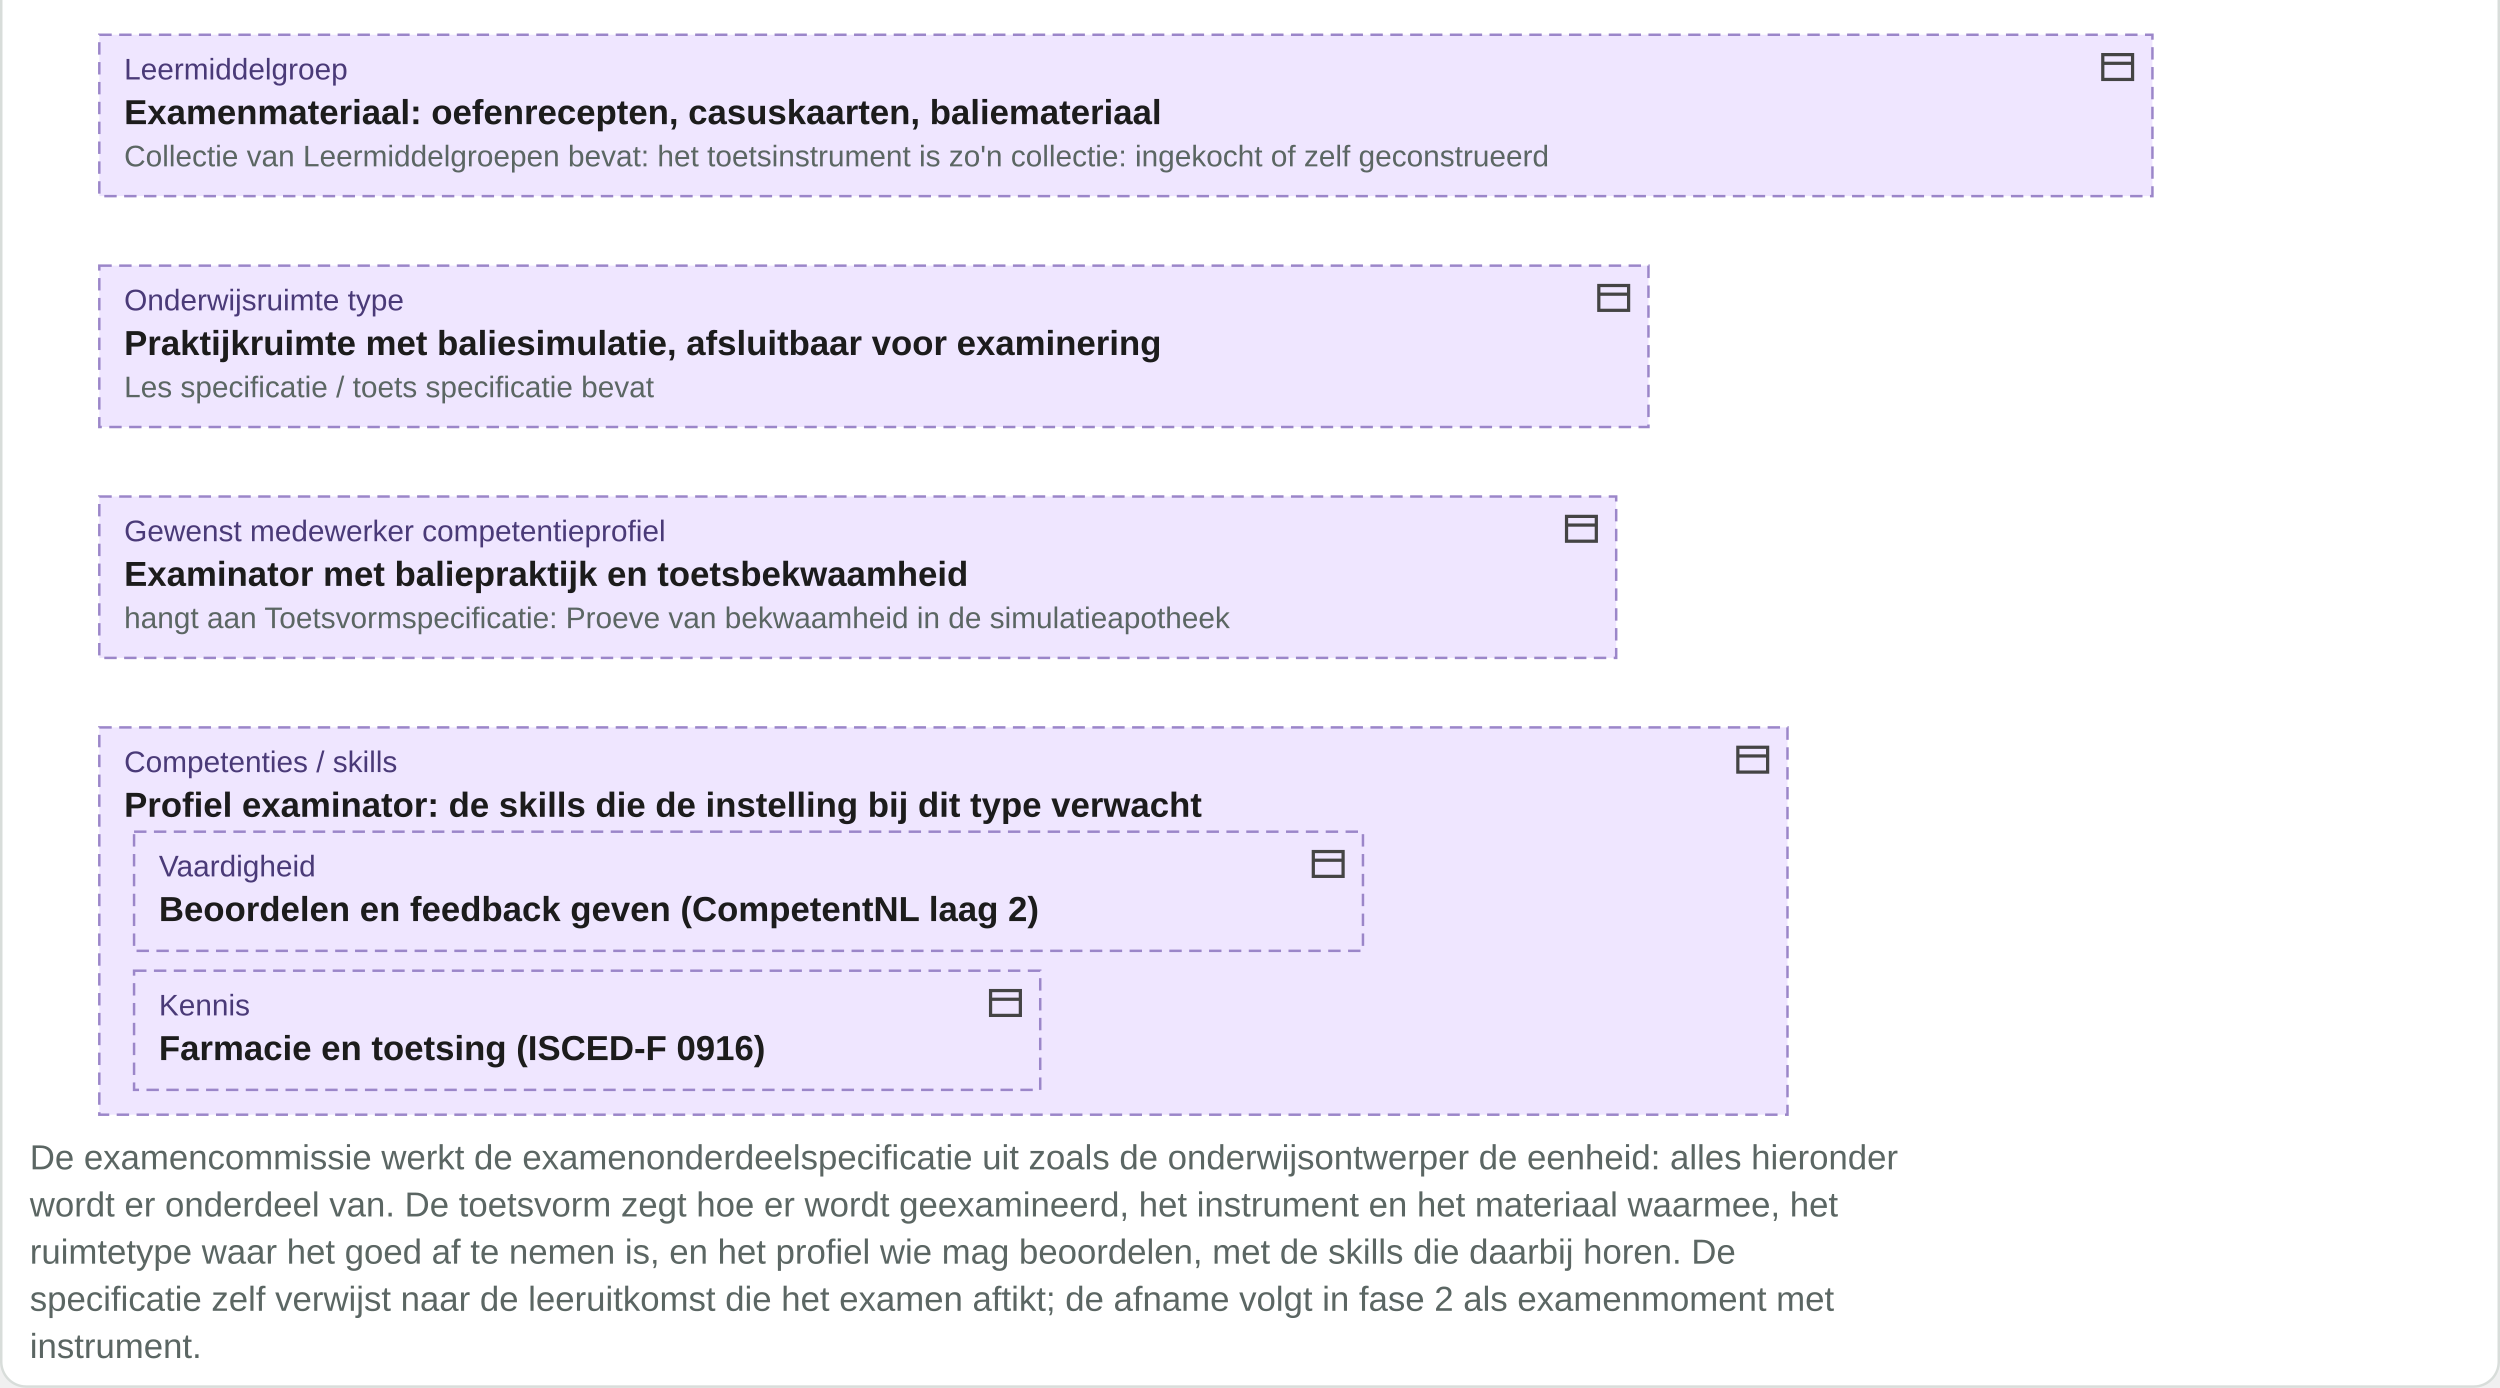
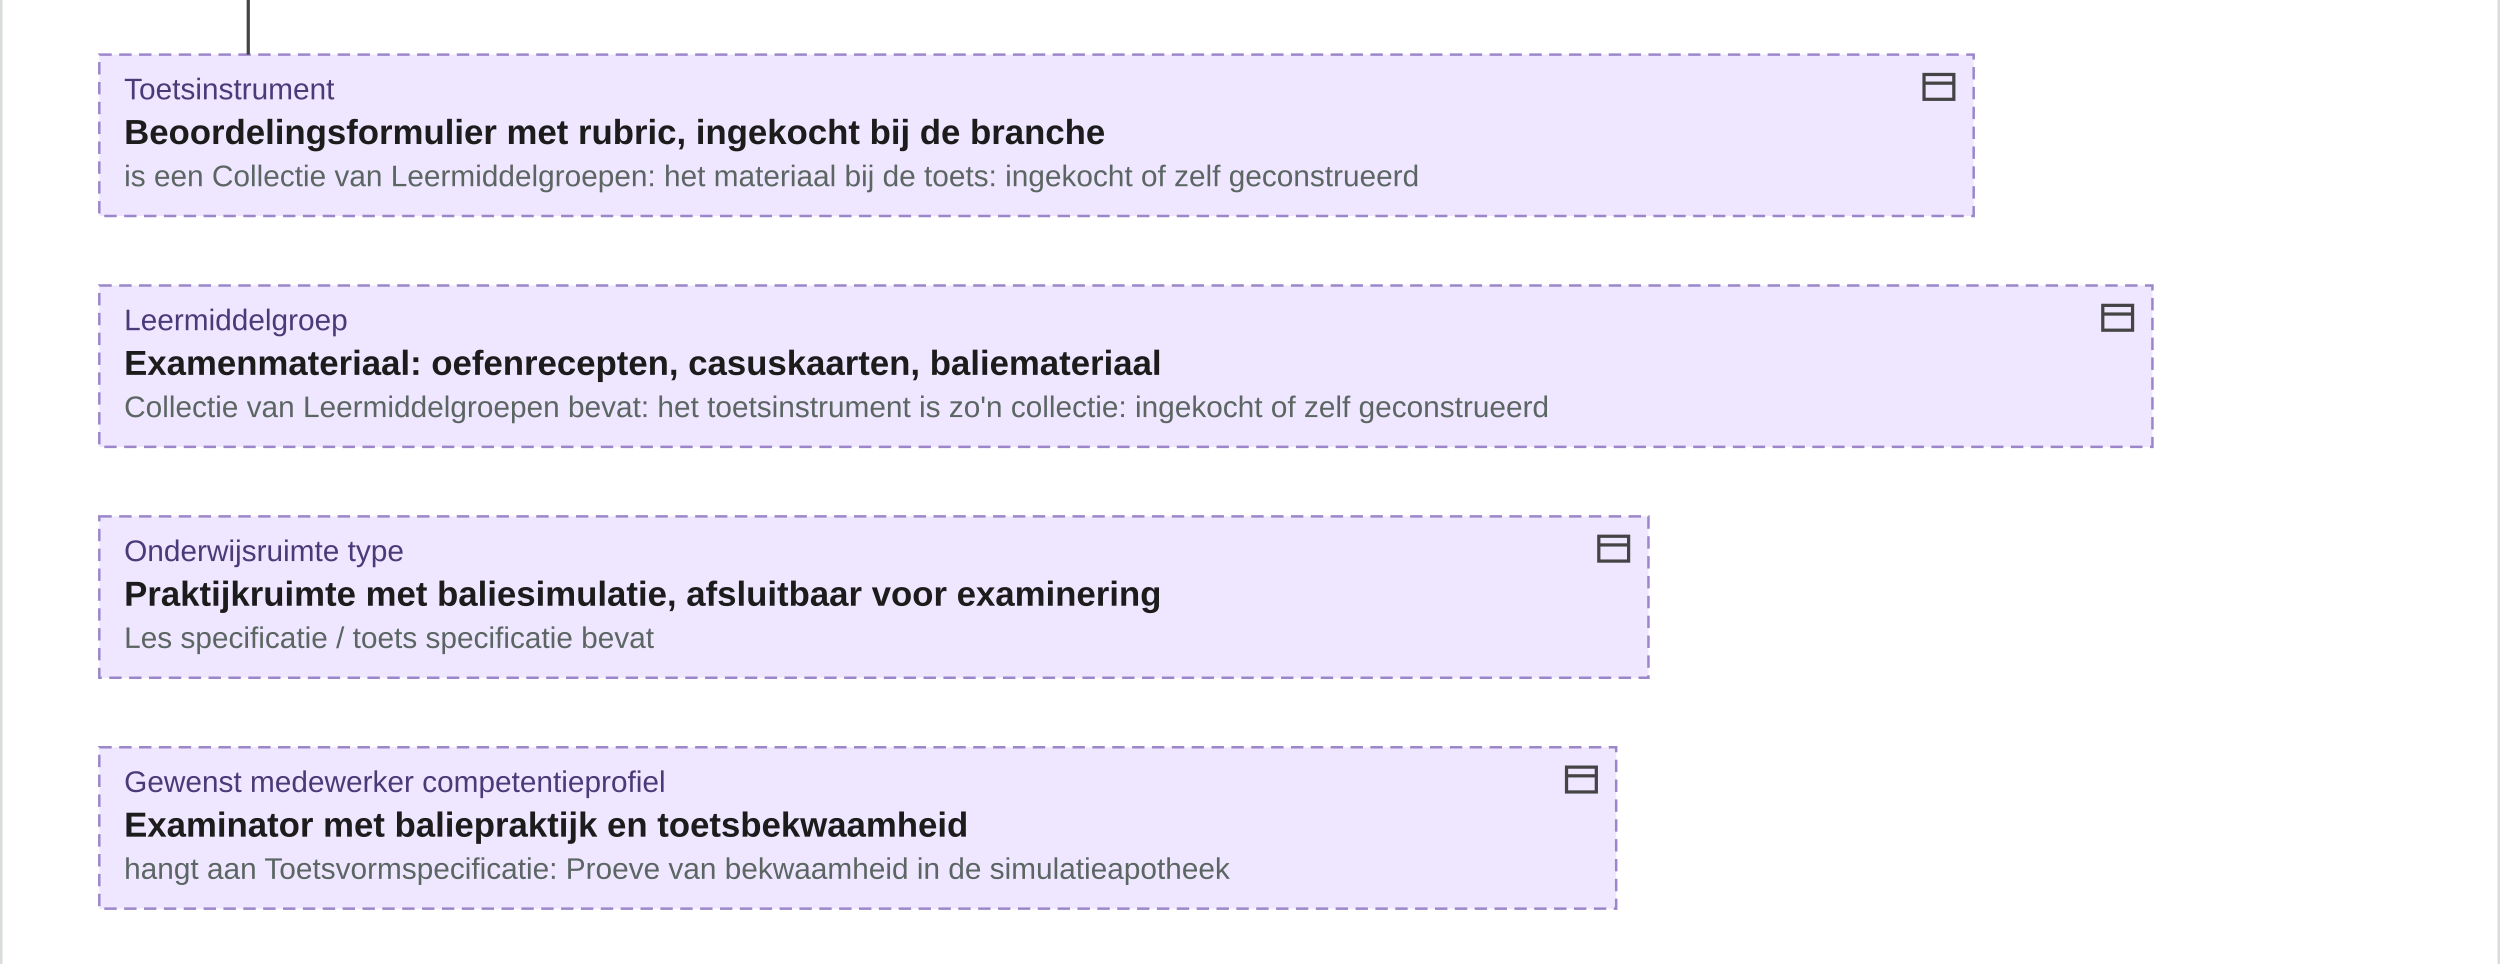
- <svg xmlns="http://www.w3.org/2000/svg" viewBox="0 504 1007 559" width="1007" height="559">
+ <svg xmlns="http://www.w3.org/2000/svg" viewBox="0 403 1007 388" width="1007" height="388">
  <rect x="0.5" y="0.5" width="1006" height="1062" rx="10" fill="#ffffff" stroke="#d8ddda" />
  <text x="12" y="22" font-family="Arial, Helvetica, sans-serif" font-size="15" font-weight="bold" fill="#1c1c1c" text-anchor="start">F1-10 - De examenonderdeelspecificatie met haar toetsvorm, instrumenten, materiaal en ruimte</text>
  <rect x="12" y="40" width="181" height="48" rx="8" fill="#ffffb5" stroke="#a8a85a" />
  <g transform="translate(171,45)" fill="none" stroke="#444" stroke-width="1.3">
    <rect x="2" y="5" width="10" height="6" rx="3" />
    <ellipse cx="12" cy="8" rx="2" ry="3" />
  </g>
  <text x="22" y="58" font-family="Arial, Helvetica, sans-serif" font-size="12" fill="#5a5a2a" text-anchor="start">rol</text>
  <text x="22" y="76" font-family="Arial, Helvetica, sans-serif" font-size="14" font-weight="bold" fill="#1c1c1c" text-anchor="start">examencommissie</text>
  <rect x="203" y="40" width="504" height="65" rx="8" fill="#ffffb5" stroke="#a8a85a" />
  <g transform="translate(685,45)" fill="none" stroke="#444" stroke-width="1.3">
    <path d="M2 5h8V2l5 6-5 6v-3H2z" />
  </g>
  <text x="213" y="58" font-family="Arial, Helvetica, sans-serif" font-size="12" fill="#5a5a2a" text-anchor="start">processtap</text>
  <text x="213" y="76" font-family="Arial, Helvetica, sans-serif" font-size="14" font-weight="bold" fill="#1c1c1c" text-anchor="start">Exameninstrumenten bepalen, inkopen of construeren</text>
  <text x="213" y="93" font-family="Arial, Helvetica, sans-serif" font-size="12" fill="#5b6663" text-anchor="start">verdieping: examenvorm, instrument en beoordelaar</text>
  <path d="M64 105 V125" stroke="#a8a85a" stroke-width="1.5" stroke-dasharray="3 3" />
  <path d="M59 119 l5 6 5 -6" fill="none" stroke="#a8a85a" stroke-width="1.5" />
  <rect x="40" y="129" width="615" height="99" rx="0" fill="#ffffb5" stroke="#a8a85a" />
  <g transform="translate(633,134)" fill="none" stroke="#444" stroke-width="1.3">
    <rect x="2" y="3" width="12" height="10" />
    <path d="M2 6.5h12" />
  </g>
  <text x="50" y="147" font-family="Arial, Helvetica, sans-serif" font-size="12" fill="#5a5a2a" text-anchor="start">Examenonderdeelspecificatie</text>
  <text x="50" y="165" font-family="Arial, Helvetica, sans-serif" font-size="14" font-weight="bold" fill="#1c1c1c" text-anchor="start">Proeve van bekwaamheid B1-K1, met vorm, instrumenten en ruimte</text>
  <text x="50" y="182" font-family="Arial, Helvetica, sans-serif" font-size="12" fill="#5b6663" text-anchor="start">toestand: uitgewerkt</text>
  <text x="50" y="199" font-family="Arial, Helvetica, sans-serif" font-size="12" fill="#5b6663" text-anchor="start">hangt aan Leeruitkomst: Biedt farmaceutische patientenzorg (kerntaakniveau)</text>
  <text x="50" y="216" font-family="Arial, Helvetica, sans-serif" font-size="12" fill="#5b6663" text-anchor="start">is een Toetsonderdeel specificatie</text>
  <rect x="40" y="256" width="712" height="65" rx="0" fill="#efe6ff" stroke="#9b86c9" stroke-dasharray="5 3" />
  <g transform="translate(730,261)" fill="none" stroke="#444" stroke-width="1.3">
    <rect x="2" y="3" width="12" height="10" />
    <path d="M2 6.5h12" />
  </g>
  <text x="50" y="274" font-family="Arial, Helvetica, sans-serif" font-size="12" fill="#4a3a78" text-anchor="start">Toetsvormspecificatie</text>
  <text x="50" y="292" font-family="Arial, Helvetica, sans-serif" font-size="14" font-weight="bold" fill="#1c1c1c" text-anchor="start">Proeve van bekwaamheid in de simulatieapotheek</text>
  <text x="50" y="309" font-family="Arial, Helvetica, sans-serif" font-size="12" fill="#5b6663" text-anchor="start">is een Onderwijsvorm specificatie: dezelfde vorm als het onderwijsontwerp, nu voor het examen</text>
  <rect x="40" y="349" width="449" height="48" rx="0" fill="#efe6ff" stroke="#9b86c9" stroke-dasharray="5 3" />
  <g transform="translate(467,354)" fill="none" stroke="#444" stroke-width="1.3">
    <rect x="2" y="3" width="12" height="10" />
    <path d="M2 6.5h12" />
  </g>
  <text x="50" y="367" font-family="Arial, Helvetica, sans-serif" font-size="12" fill="#4a3a78" text-anchor="start">Toetsvorm</text>
  <text x="50" y="385" font-family="Arial, Helvetica, sans-serif" font-size="14" font-weight="bold" fill="#1c1c1c" text-anchor="start">Praktijkbeoordeling aan de balie, 45 minuten</text>
  <rect x="40" y="425" width="755" height="65" rx="0" fill="#efe6ff" stroke="#9b86c9" stroke-dasharray="5 3" />
  <g transform="translate(773,430)" fill="none" stroke="#444" stroke-width="1.3">
    <rect x="2" y="3" width="12" height="10" />
    <path d="M2 6.5h12" />
  </g>
  <text x="50" y="443" font-family="Arial, Helvetica, sans-serif" font-size="12" fill="#4a3a78" text-anchor="start">Toetsinstrument</text>
  <text x="50" y="461" font-family="Arial, Helvetica, sans-serif" font-size="14" font-weight="bold" fill="#1c1c1c" text-anchor="start">Beoordelingsformulier met rubric, ingekocht bij de branche</text>
  <text x="50" y="478" font-family="Arial, Helvetica, sans-serif" font-size="12" fill="#5b6663" text-anchor="start">is een Collectie van Leermiddelgroepen: het materiaal bij de toets: ingekocht of zelf geconstrueerd</text>
  <rect x="40" y="518" width="827" height="65" rx="0" fill="#efe6ff" stroke="#9b86c9" stroke-dasharray="5 3" />
  <g transform="translate(845,523)" fill="none" stroke="#444" stroke-width="1.3">
    <rect x="2" y="3" width="12" height="10" />
    <path d="M2 6.5h12" />
  </g>
  <text x="50" y="536" font-family="Arial, Helvetica, sans-serif" font-size="12" fill="#4a3a78" text-anchor="start">Leermiddelgroep</text>
  <text x="50" y="554" font-family="Arial, Helvetica, sans-serif" font-size="14" font-weight="bold" fill="#1c1c1c" text-anchor="start">Examenmateriaal: oefenrecepten, casuskaarten, baliemateriaal</text>
  <text x="50" y="571" font-family="Arial, Helvetica, sans-serif" font-size="12" fill="#5b6663" text-anchor="start">Collectie van Leermiddelgroepen bevat: het toetsinstrument is zo'n collectie: ingekocht of zelf geconstrueerd</text>
  <rect x="40" y="611" width="624" height="65" rx="0" fill="#efe6ff" stroke="#9b86c9" stroke-dasharray="5 3" />
  <g transform="translate(642,616)" fill="none" stroke="#444" stroke-width="1.3">
    <rect x="2" y="3" width="12" height="10" />
    <path d="M2 6.5h12" />
  </g>
  <text x="50" y="629" font-family="Arial, Helvetica, sans-serif" font-size="12" fill="#4a3a78" text-anchor="start">Onderwijsruimte type</text>
  <text x="50" y="647" font-family="Arial, Helvetica, sans-serif" font-size="14" font-weight="bold" fill="#1c1c1c" text-anchor="start">Praktijkruimte met baliesimulatie, afsluitbaar voor examinering</text>
  <text x="50" y="664" font-family="Arial, Helvetica, sans-serif" font-size="12" fill="#5b6663" text-anchor="start">Les specificatie / toets specificatie bevat</text>
  <rect x="40" y="704" width="611" height="65" rx="0" fill="#efe6ff" stroke="#9b86c9" stroke-dasharray="5 3" />
  <g transform="translate(629,709)" fill="none" stroke="#444" stroke-width="1.3">
    <rect x="2" y="3" width="12" height="10" />
    <path d="M2 6.5h12" />
  </g>
  <text x="50" y="722" font-family="Arial, Helvetica, sans-serif" font-size="12" fill="#4a3a78" text-anchor="start">Gewenst medewerker competentieprofiel</text>
  <text x="50" y="740" font-family="Arial, Helvetica, sans-serif" font-size="14" font-weight="bold" fill="#1c1c1c" text-anchor="start">Examinator met baliepraktijk en toetsbekwaamheid</text>
  <text x="50" y="757" font-family="Arial, Helvetica, sans-serif" font-size="12" fill="#5b6663" text-anchor="start">hangt aan Toetsvormspecificatie: Proeve van bekwaamheid in de simulatieapotheek</text>
  <rect x="40" y="797" width="680" height="156" rx="0" fill="#efe6ff" stroke="#9b86c9" stroke-dasharray="5 3" />
  <g transform="translate(698,802)" fill="none" stroke="#444" stroke-width="1.3">
    <rect x="2" y="3" width="12" height="10" />
    <path d="M2 6.5h12" />
  </g>
  <text x="50" y="815" font-family="Arial, Helvetica, sans-serif" font-size="12" fill="#4a3a78" text-anchor="start">Competenties / skills</text>
  <text x="50" y="833" font-family="Arial, Helvetica, sans-serif" font-size="14" font-weight="bold" fill="#1c1c1c" text-anchor="start">Profiel examinator: de skills die de instelling bij dit type verwacht</text>
  <rect x="54" y="839" width="495" height="48" rx="0" fill="#efe6ff" stroke="#9b86c9" stroke-dasharray="5 3" />
  <g transform="translate(527,844)" fill="none" stroke="#444" stroke-width="1.3">
    <rect x="2" y="3" width="12" height="10" />
    <path d="M2 6.5h12" />
  </g>
  <text x="64" y="857" font-family="Arial, Helvetica, sans-serif" font-size="12" fill="#4a3a78" text-anchor="start">Vaardigheid</text>
  <text x="64" y="875" font-family="Arial, Helvetica, sans-serif" font-size="14" font-weight="bold" fill="#1c1c1c" text-anchor="start">Beoordelen en feedback geven (CompetentNL laag 2)</text>
  <rect x="54" y="895" width="365" height="48" rx="0" fill="#efe6ff" stroke="#9b86c9" stroke-dasharray="5 3" />
  <g transform="translate(397,900)" fill="none" stroke="#444" stroke-width="1.3">
    <rect x="2" y="3" width="12" height="10" />
    <path d="M2 6.5h12" />
  </g>
  <text x="64" y="913" font-family="Arial, Helvetica, sans-serif" font-size="12" fill="#4a3a78" text-anchor="start">Kennis</text>
  <text x="64" y="931" font-family="Arial, Helvetica, sans-serif" font-size="14" font-weight="bold" fill="#1c1c1c" text-anchor="start">Farmacie en toetsing (ISCED-F 0916)</text>
  <path d="M100 321V349" stroke="#444" stroke-width="1.3" fill="none" />
  <path d="M100 349l-6 -10h12z" fill="#ffffff" stroke="#444" stroke-width="1.3" />
  <path d="M100 397V425" stroke="#444" stroke-width="1.3" fill="none" />
  <text x="12" y="975" font-family="Arial, Helvetica, sans-serif" font-size="14" fill="#5b6663" text-anchor="start">De examencommissie werkt de examenonderdeelspecificatie uit zoals de onderwijsontwerper de eenheid: alles hieronder</text>
  <text x="12" y="994" font-family="Arial, Helvetica, sans-serif" font-size="14" fill="#5b6663" text-anchor="start">wordt er onderdeel van. De toetsvorm zegt hoe er wordt geexamineerd, het instrument en het materiaal waarmee, het</text>
  <text x="12" y="1013" font-family="Arial, Helvetica, sans-serif" font-size="14" fill="#5b6663" text-anchor="start">ruimtetype waar het goed af te nemen is, en het profiel wie mag beoordelen, met de skills die daarbij horen. De</text>
  <text x="12" y="1032" font-family="Arial, Helvetica, sans-serif" font-size="14" fill="#5b6663" text-anchor="start">specificatie zelf verwijst naar de leeruitkomst die het examen aftikt; de afname volgt in fase 2 als examenmoment met</text>
  <text x="12" y="1051" font-family="Arial, Helvetica, sans-serif" font-size="14" fill="#5b6663" text-anchor="start">instrument.</text>
</svg>
